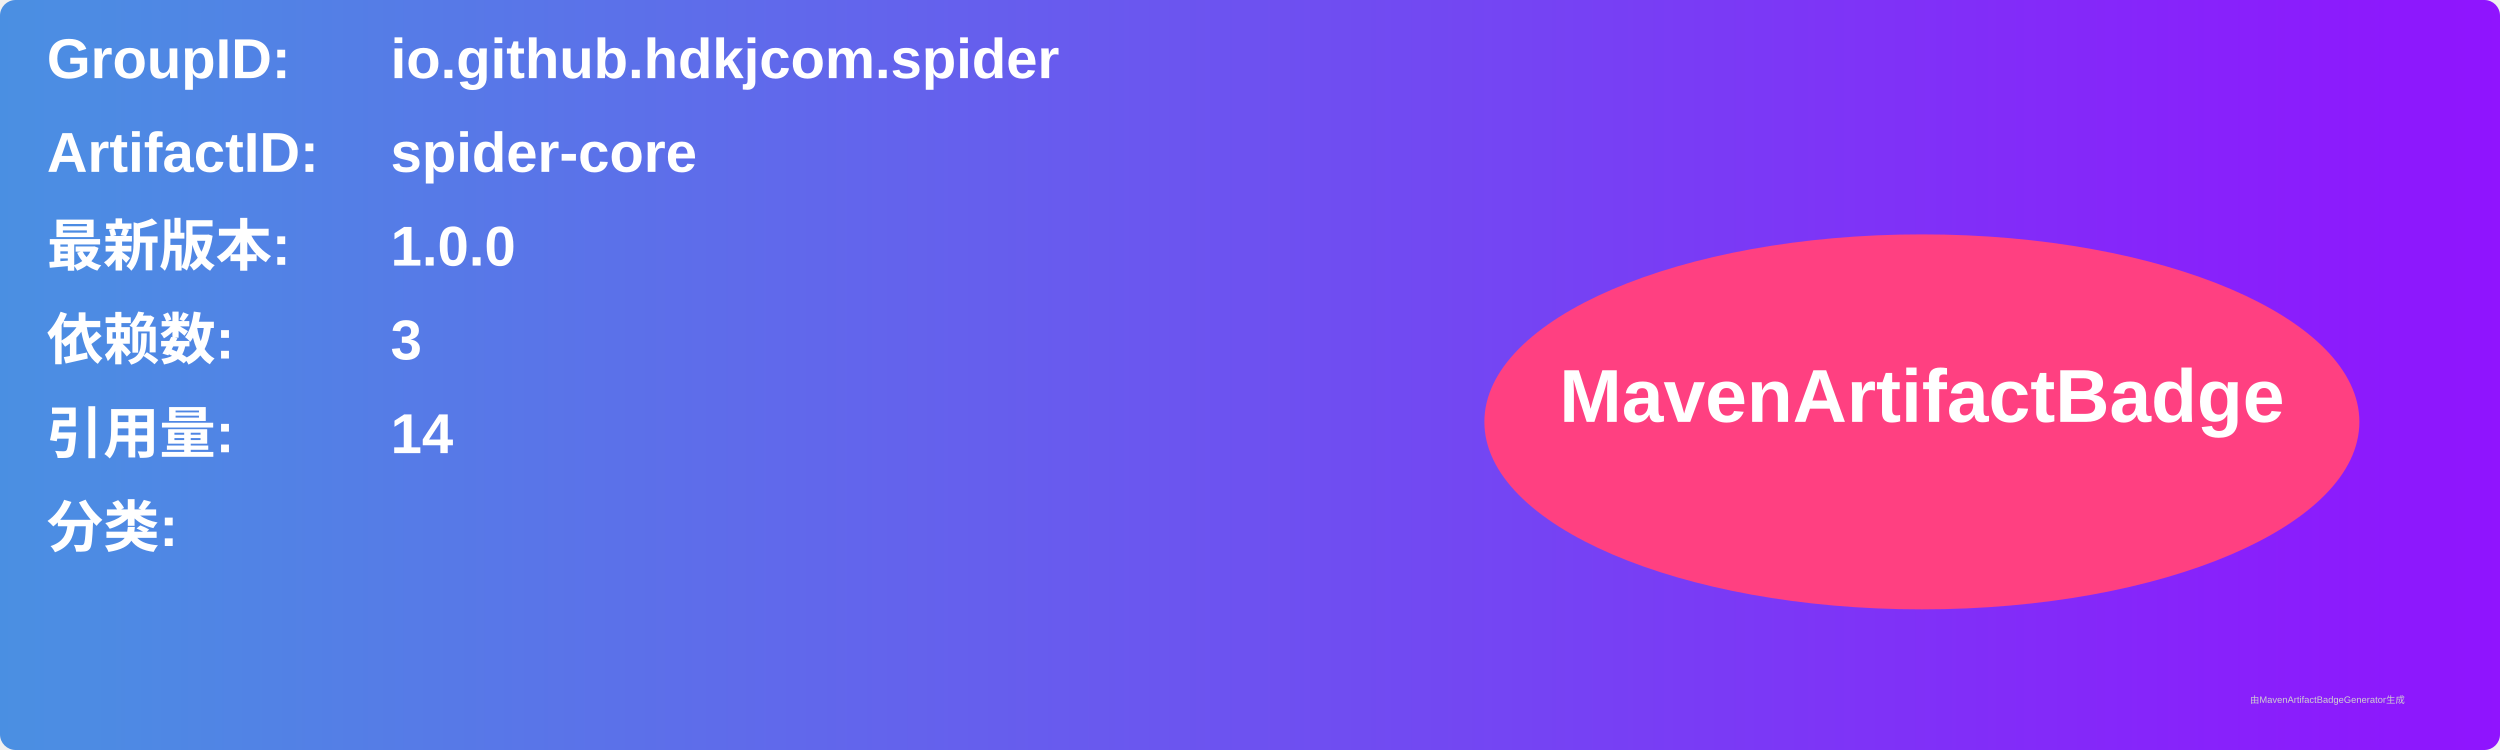
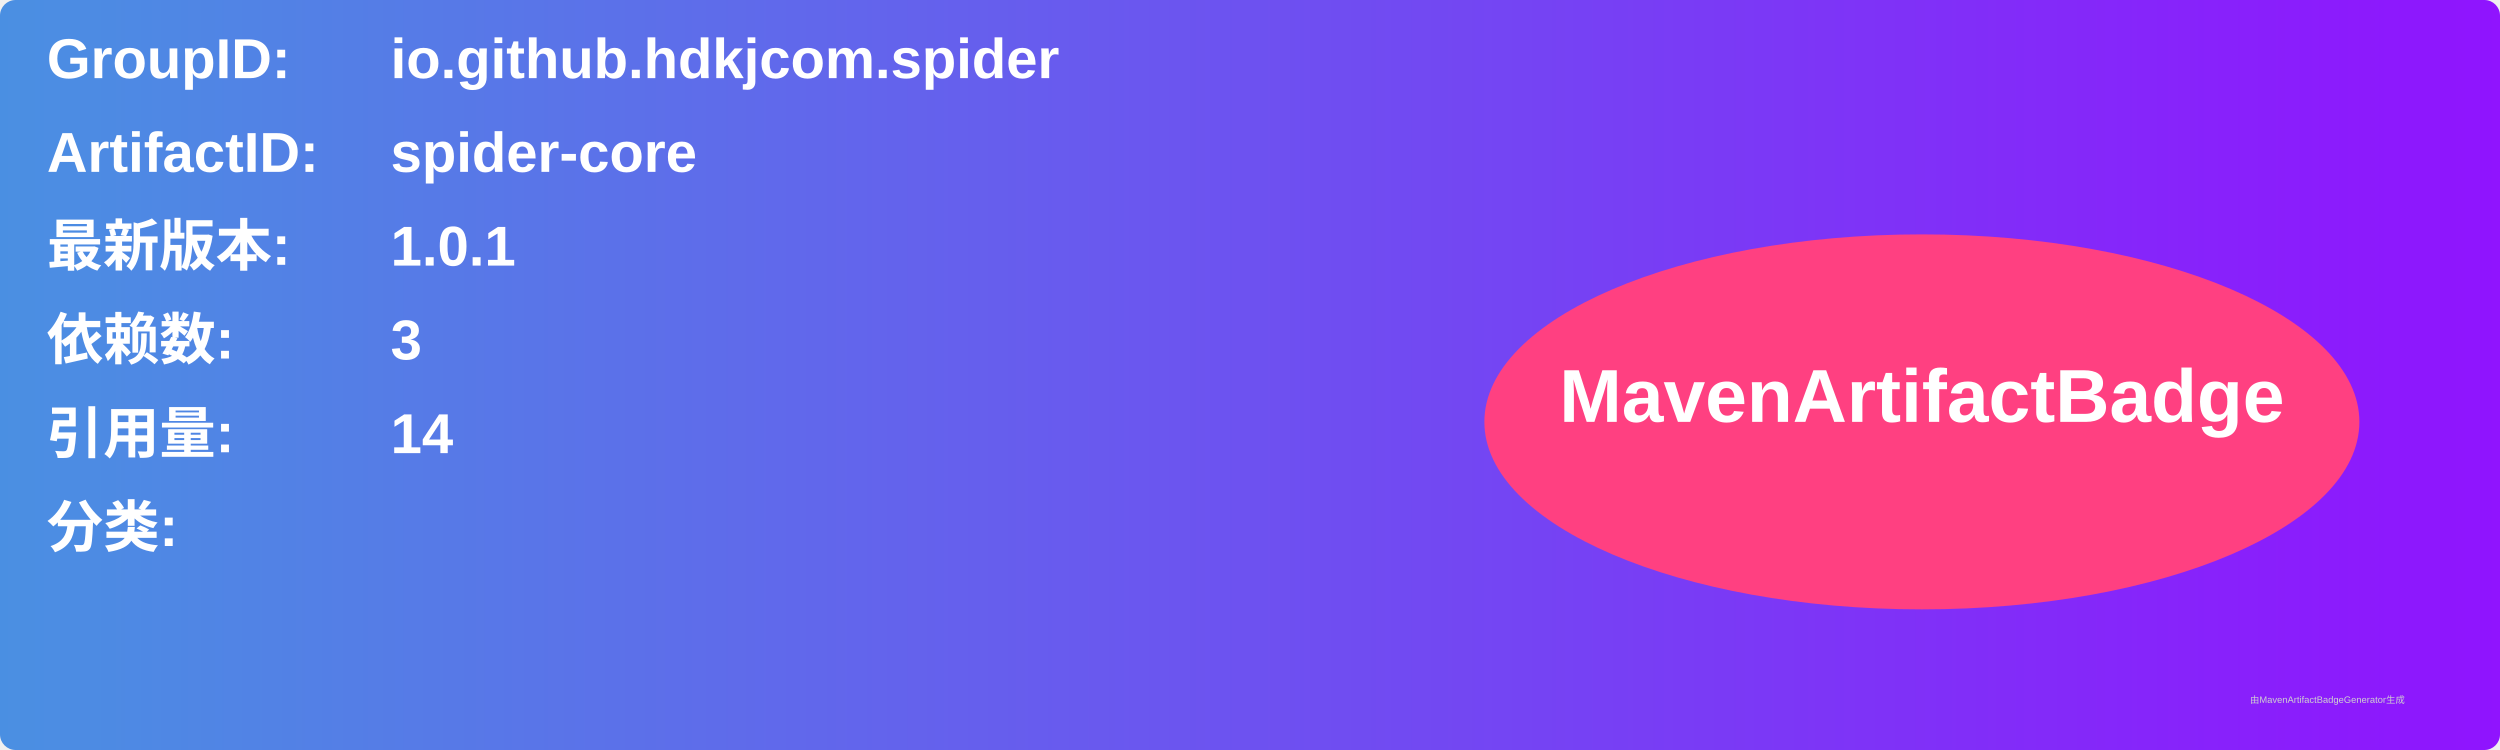
<svg xmlns="http://www.w3.org/2000/svg" width="800" height="240" viewBox="0 0 800 240">
  <linearGradient id="grad" x1="0%" y1="0%" x2="100%" y2="0%">
    <stop offset="0%" stop-color="#4a90e2" />
    <stop offset="100%" stop-color="#9013fe" />
  </linearGradient>
  <rect width="100%" height="100%" rx="5" ry="5" fill="url(#grad)" />
  <g transform="translate(15, 15)">
    <text x="0" y="10" font-family="Arial" font-size="18" fill="white" font-weight="bold" width="260">GroupID:</text>
    <text x="110" y="10" font-family="Arial" font-size="18" fill="white" font-weight="bold" width="460">io.github.hdkjcom.spider</text>
    <text x="0" y="40" font-family="Arial" font-size="18" fill="white" font-weight="bold" width="260">ArtifactID:</text>
    <text x="110" y="40" font-family="Arial" font-size="18" fill="white" font-weight="bold" width="460">spider-core</text>
    <text x="0" y="70" font-family="Arial" font-size="18" fill="white" font-weight="bold">最新版本:</text>
    <text x="110" y="70" font-family="Arial" font-size="18" fill="white" font-weight="bold">
-       <tspan font-weight="bold">1.0.0</tspan>
+       <tspan font-weight="bold">1.0.1</tspan>
    </text>
    <text x="0" y="100" font-family="Arial" font-size="18" fill="white" font-weight="bold">依赖数: </text>
    <text x="110" y="100" font-family="Arial" font-size="18" fill="white">
      <tspan font-weight="bold">3</tspan>
    </text>
    <text x="0" y="130" font-family="Arial" font-size="18" fill="white" font-weight="bold">引用量: </text>
    <text x="110" y="130" font-family="Arial" font-size="18" fill="white">
      <tspan font-weight="bold">14</tspan>
    </text>
    <text x="0" y="160" font-family="Arial" font-size="18" fill="white" font-weight="bold">分类:</text>
    <text x="10" y="190" font-family="Arial" font-size="10" fill="white">
      <tspan font-weight="bold" />
    </text>
    <ellipse cx="600" cy="120" rx="140" ry="60" fill="#ff4081" />
    <text x="600" y="120" text-anchor="middle" font-family="Arial" font-size="24" fill="white" font-weight="bold">MavenArtifactBadge</text>
  </g>
  <text x="720" y="225" font-family="Arial" font-size="3" fill="#d0d0d0">由MavenArtifactBadgeGenerator生成</text>
</svg>
